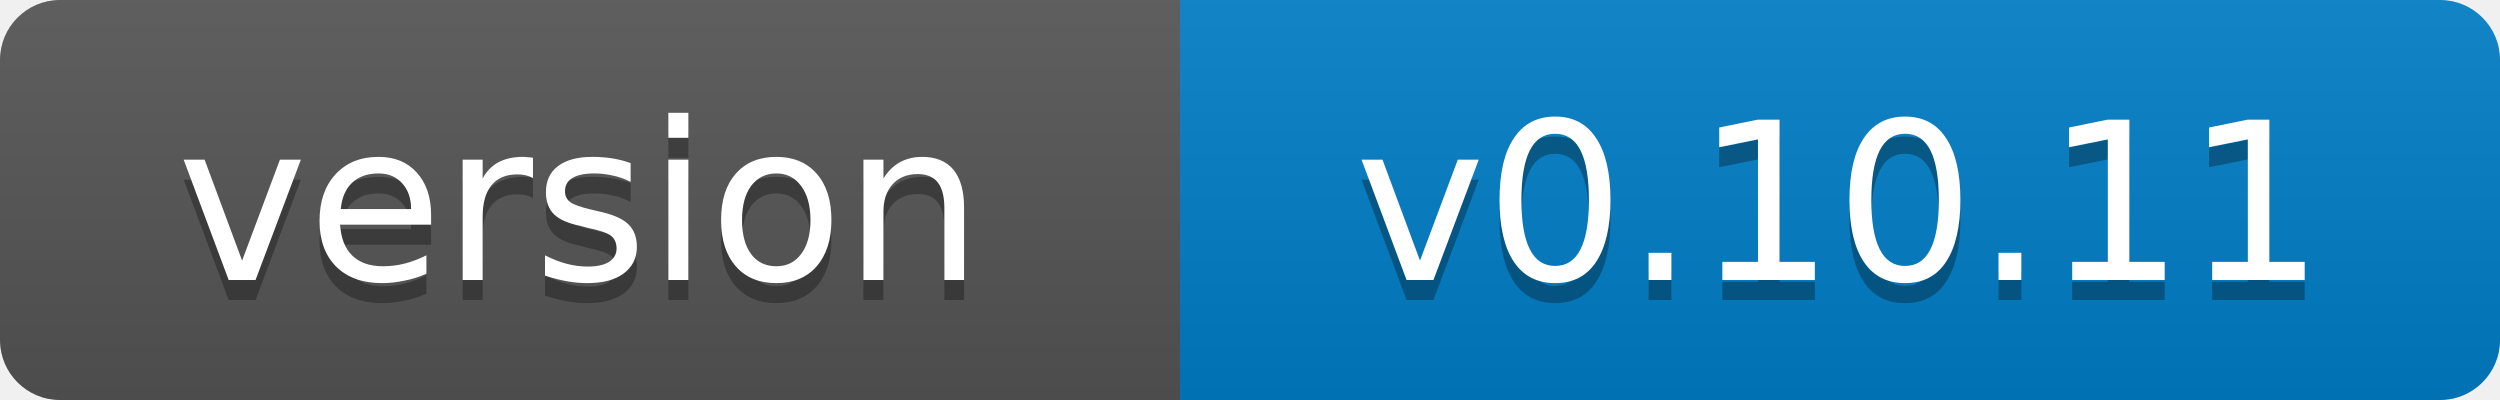
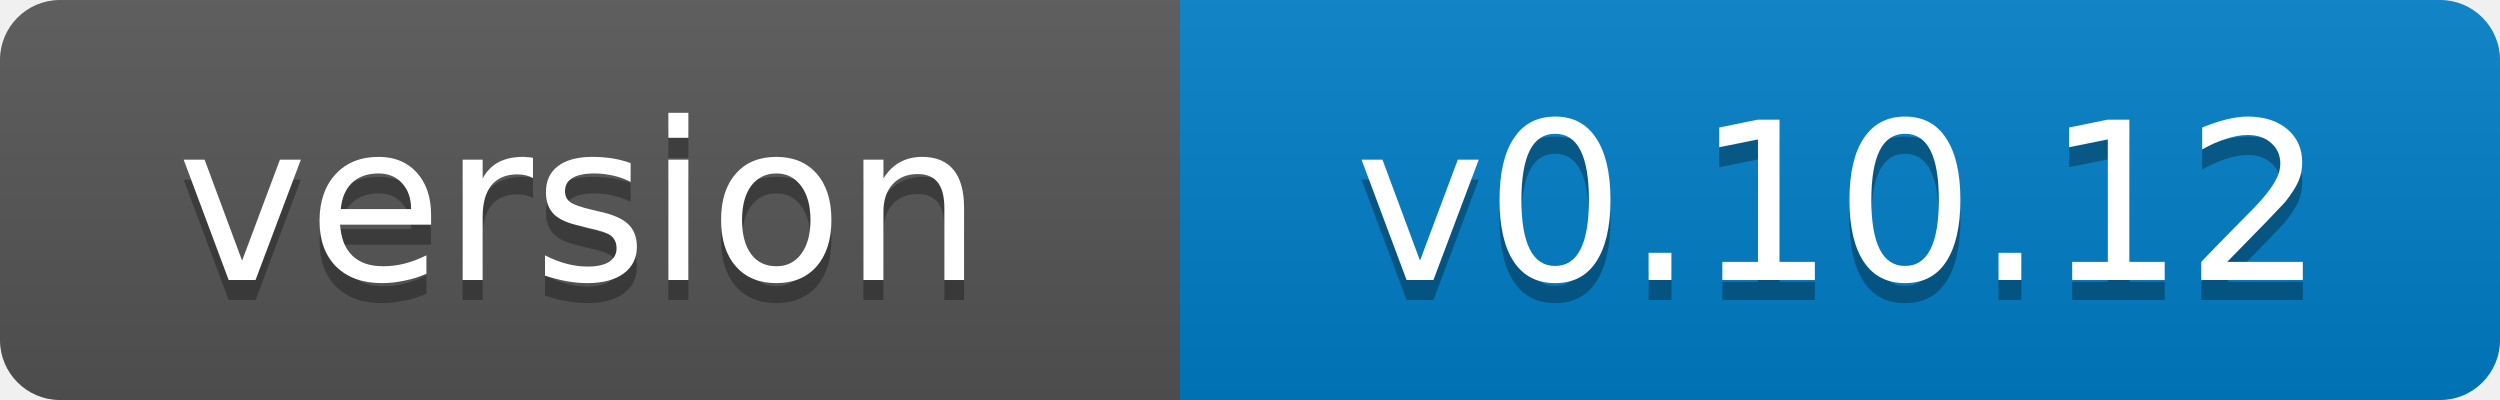
- <svg xmlns="http://www.w3.org/2000/svg" width="125" height="20" role="img" aria-label="version: v0.10.11">
+ <svg xmlns="http://www.w3.org/2000/svg" width="125" height="20" role="img" aria-label="version: v0.10.12">
  <linearGradient id="s" x2="0" y2="100%">
    <stop offset="0" stop-color="#bbb" stop-opacity=".1" />
    <stop offset="1" stop-opacity=".1" />
  </linearGradient>
  <clipPath id="r">
    <rect width="125" height="20" rx="3" fill="#fff" />
  </clipPath>
  <g clip-path="url(#r)">
    <rect width="59" height="20" fill="#555" />
    <rect x="59" width="66" height="20" fill="#007ec6" />
    <rect width="125" height="20" fill="url(#s)" />
  </g>
  <g fill="#fff" text-anchor="middle" font-family="Verdana,Geneva,DejaVu Sans,sans-serif" font-size="11">
    <text x="29" y="15" fill="#010101" fill-opacity=".3">version</text>
    <text x="29" y="14">version</text>
-     <text x="92" y="15" fill="#010101" fill-opacity=".3">v0.10.11</text>
-     <text x="92" y="14">v0.10.11</text>
+     <text x="92" y="15" fill="#010101" fill-opacity=".3">v0.10.12</text>
+     <text x="92" y="14">v0.10.12</text>
  </g>
</svg>
